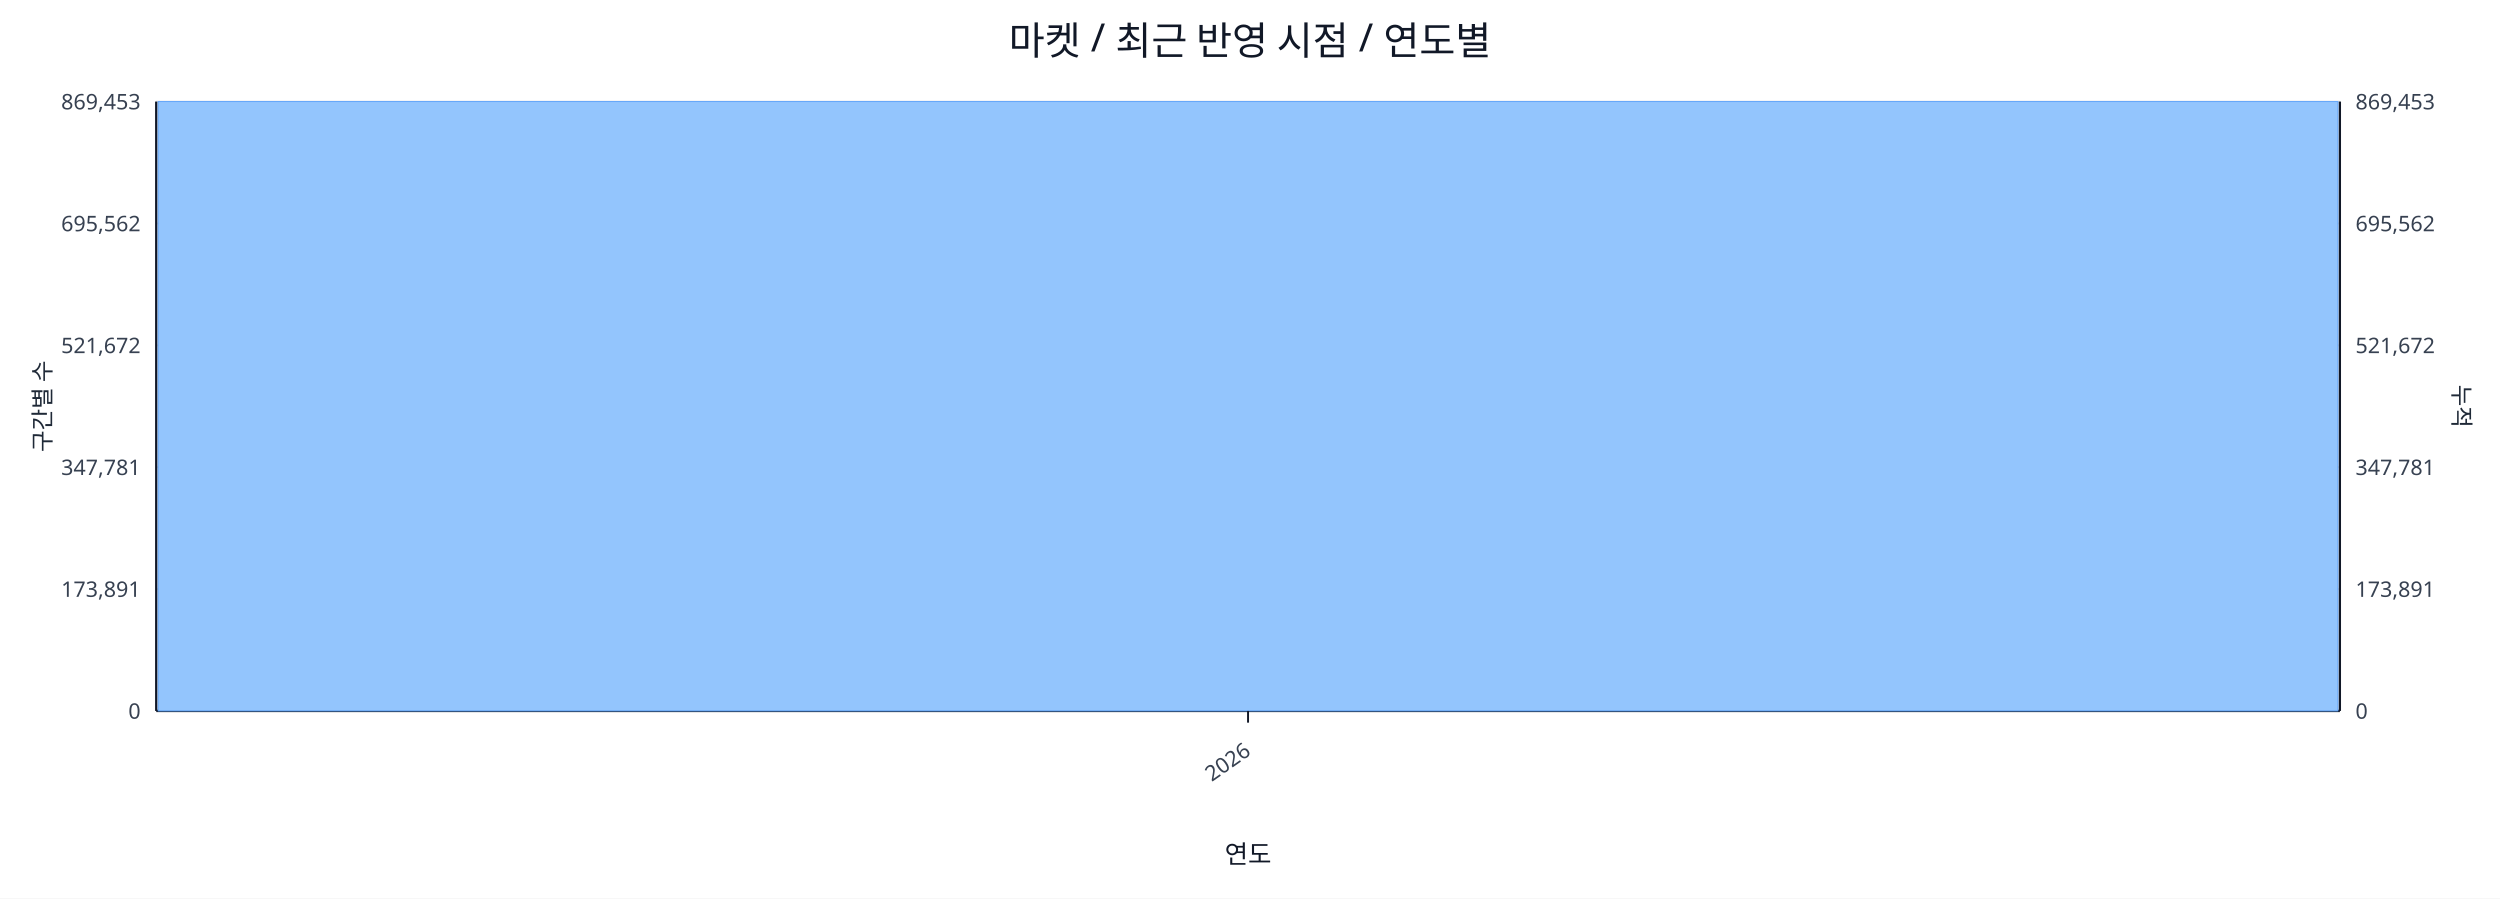
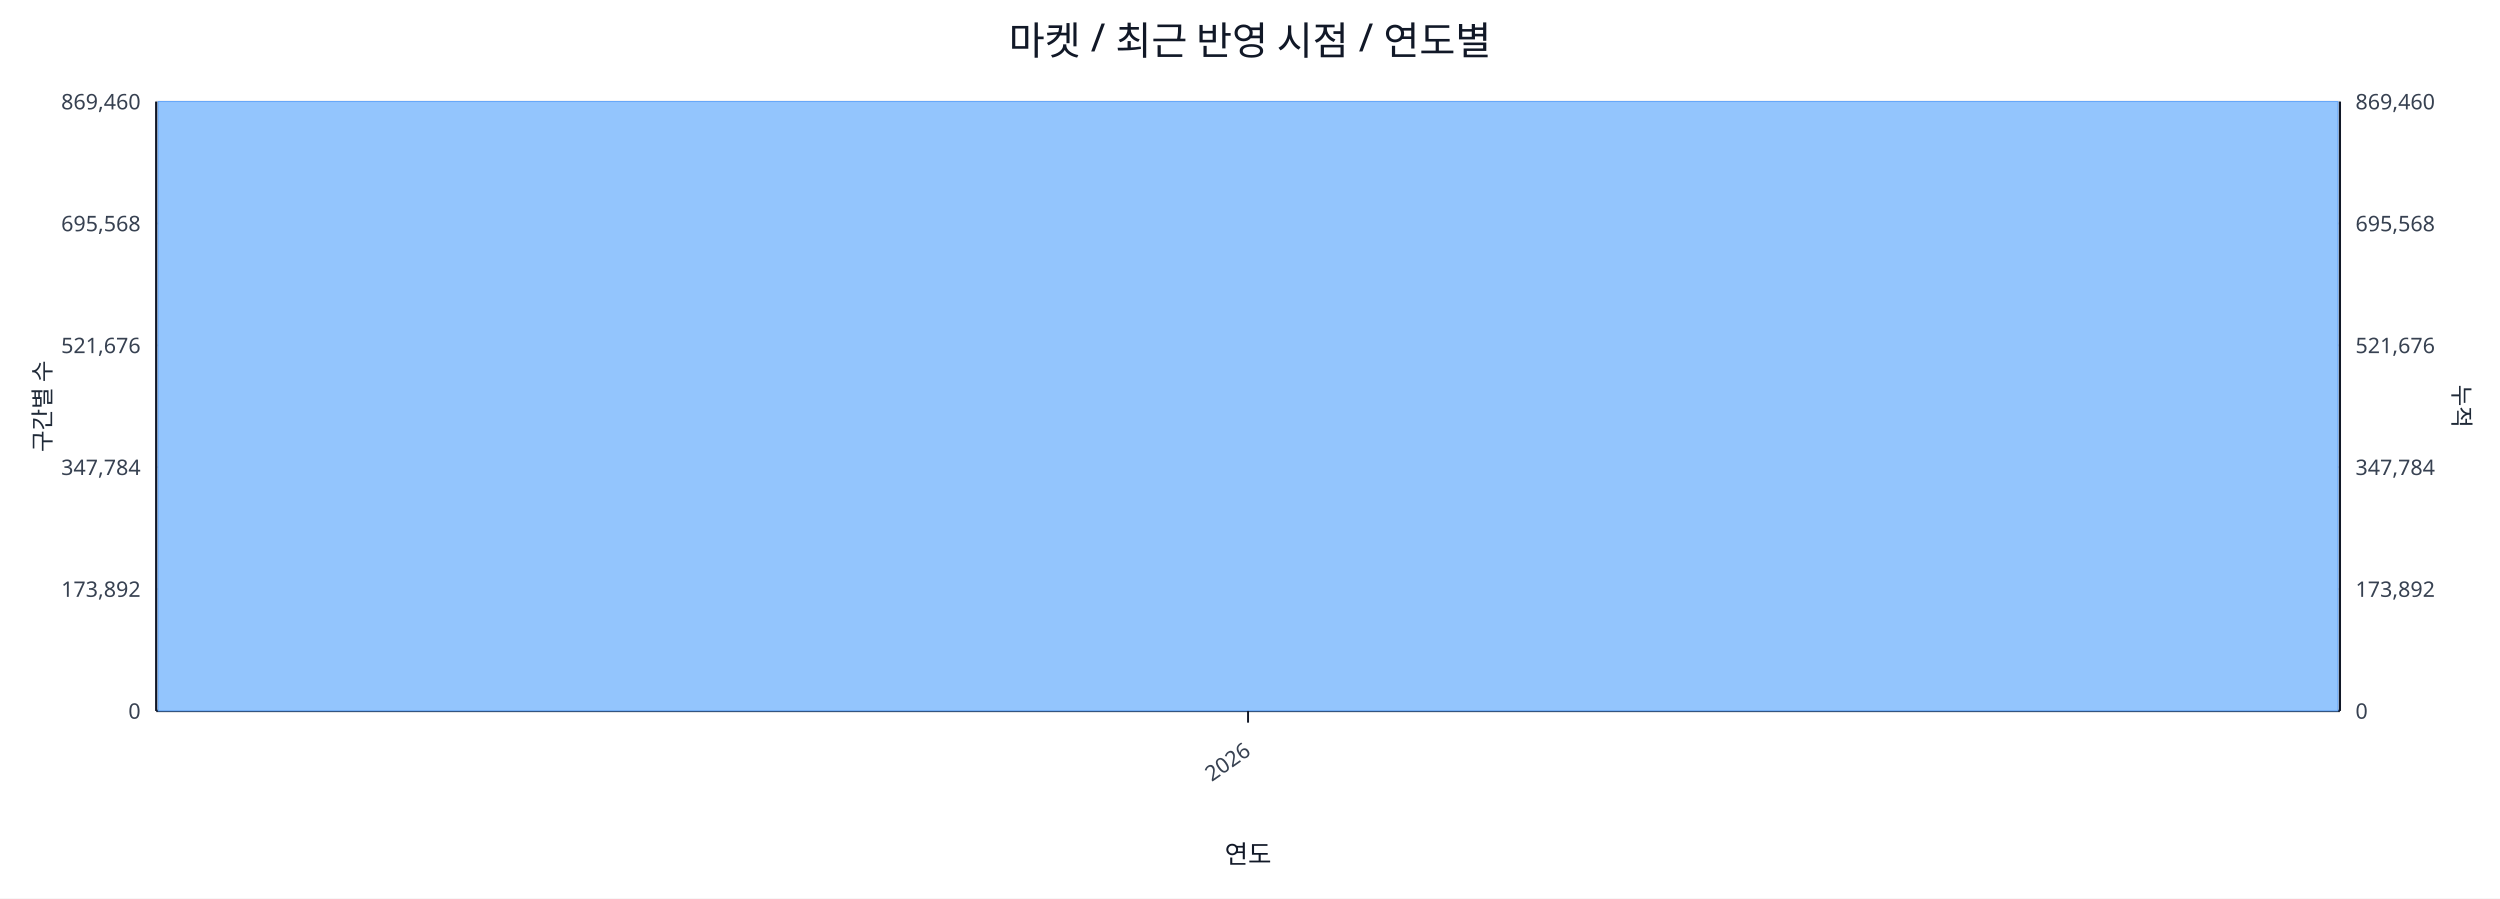
<svg xmlns="http://www.w3.org/2000/svg" width="1280" height="460" viewBox="0 0 1280 460">
  <rect x="0" y="0" width="100%" height="100%" fill="#ffffff" />
  <text x="640.0" y="28" font-size="20" text-anchor="middle" font-family="sans-serif" fill="#111827">마켓 / 최근 반영 시점 / 연도별</text>
  <line x1="80.0" y1="52.0" x2="1198.0" y2="52.0" stroke="#e5e7eb" stroke-width="1" />
-   <text x="72.0" y="56.0" font-size="11" text-anchor="end" font-family="sans-serif" fill="#374151">869,453</text>
-   <text x="1206.0" y="56.0" font-size="11" text-anchor="start" font-family="sans-serif" fill="#374151">869,453</text>
+   <text x="72.0" y="56.0" font-size="11" text-anchor="end" font-family="sans-serif" fill="#374151">869,460</text>
+   <text x="1206.0" y="56.0" font-size="11" text-anchor="start" font-family="sans-serif" fill="#374151">869,460</text>
  <line x1="80.0" y1="114.4" x2="1198.0" y2="114.4" stroke="#e5e7eb" stroke-width="1" />
-   <text x="72.0" y="118.4" font-size="11" text-anchor="end" font-family="sans-serif" fill="#374151">695,562</text>
-   <text x="1206.0" y="118.4" font-size="11" text-anchor="start" font-family="sans-serif" fill="#374151">695,562</text>
+   <text x="72.0" y="118.4" font-size="11" text-anchor="end" font-family="sans-serif" fill="#374151">695,568</text>
+   <text x="1206.0" y="118.4" font-size="11" text-anchor="start" font-family="sans-serif" fill="#374151">695,568</text>
  <line x1="80.0" y1="176.8" x2="1198.0" y2="176.8" stroke="#e5e7eb" stroke-width="1" />
-   <text x="72.0" y="180.8" font-size="11" text-anchor="end" font-family="sans-serif" fill="#374151">521,672</text>
-   <text x="1206.0" y="180.8" font-size="11" text-anchor="start" font-family="sans-serif" fill="#374151">521,672</text>
+   <text x="72.0" y="180.8" font-size="11" text-anchor="end" font-family="sans-serif" fill="#374151">521,676</text>
+   <text x="1206.0" y="180.8" font-size="11" text-anchor="start" font-family="sans-serif" fill="#374151">521,676</text>
  <line x1="80.0" y1="239.2" x2="1198.0" y2="239.2" stroke="#e5e7eb" stroke-width="1" />
-   <text x="72.0" y="243.2" font-size="11" text-anchor="end" font-family="sans-serif" fill="#374151">347,781</text>
-   <text x="1206.0" y="243.2" font-size="11" text-anchor="start" font-family="sans-serif" fill="#374151">347,781</text>
+   <text x="72.0" y="243.2" font-size="11" text-anchor="end" font-family="sans-serif" fill="#374151">347,784</text>
+   <text x="1206.0" y="243.2" font-size="11" text-anchor="start" font-family="sans-serif" fill="#374151">347,784</text>
  <line x1="80.0" y1="301.6" x2="1198.0" y2="301.6" stroke="#e5e7eb" stroke-width="1" />
-   <text x="72.0" y="305.6" font-size="11" text-anchor="end" font-family="sans-serif" fill="#374151">173,891</text>
-   <text x="1206.0" y="305.6" font-size="11" text-anchor="start" font-family="sans-serif" fill="#374151">173,891</text>
+   <text x="72.0" y="305.6" font-size="11" text-anchor="end" font-family="sans-serif" fill="#374151">173,892</text>
+   <text x="1206.0" y="305.6" font-size="11" text-anchor="start" font-family="sans-serif" fill="#374151">173,892</text>
  <line x1="80.0" y1="364.0" x2="1198.0" y2="364.0" stroke="#e5e7eb" stroke-width="1" />
  <text x="72.0" y="368.0" font-size="11" text-anchor="end" font-family="sans-serif" fill="#374151">0</text>
  <text x="1206.0" y="368.0" font-size="11" text-anchor="start" font-family="sans-serif" fill="#374151">0</text>
  <line x1="80.0" y1="364.0" x2="1198.0" y2="364.0" stroke="#111827" stroke-width="1.2" />
  <line x1="80.0" y1="52.0" x2="80.0" y2="364.0" stroke="#111827" stroke-width="1.2" />
  <line x1="1198.0" y1="52.0" x2="1198.0" y2="364.0" stroke="#111827" stroke-width="1.2" />
  <rect x="81.0" y="52.0" width="1116.0" height="312.0" fill="#93c5fd" stroke="#60a5fa" stroke-width="0.5" />
  <polyline fill="none" stroke="#ef4444" stroke-width="2" points="639.0,52.0" />
  <line x1="639.0" y1="364.0" x2="639.0" y2="370.0" stroke="#111827" stroke-width="1" />
  <text x="641.0" y="386.0" font-size="11" text-anchor="end" transform="rotate(-35 641.0 386.0)" font-family="sans-serif" fill="#374151">2026</text>
  <text x="26" y="208.0" font-size="12" transform="rotate(-90 26 208.0)" text-anchor="middle" font-family="sans-serif" fill="#1f2937">구간별 수</text>
  <text x="1256.0" y="208.0" font-size="12" transform="rotate(90 1256.0 208.0)" text-anchor="middle" font-family="sans-serif" fill="#1f2937">누적</text>
  <text x="639.0" y="442.0" font-size="13" text-anchor="middle" font-family="sans-serif" fill="#111827">연도</text>
</svg>
